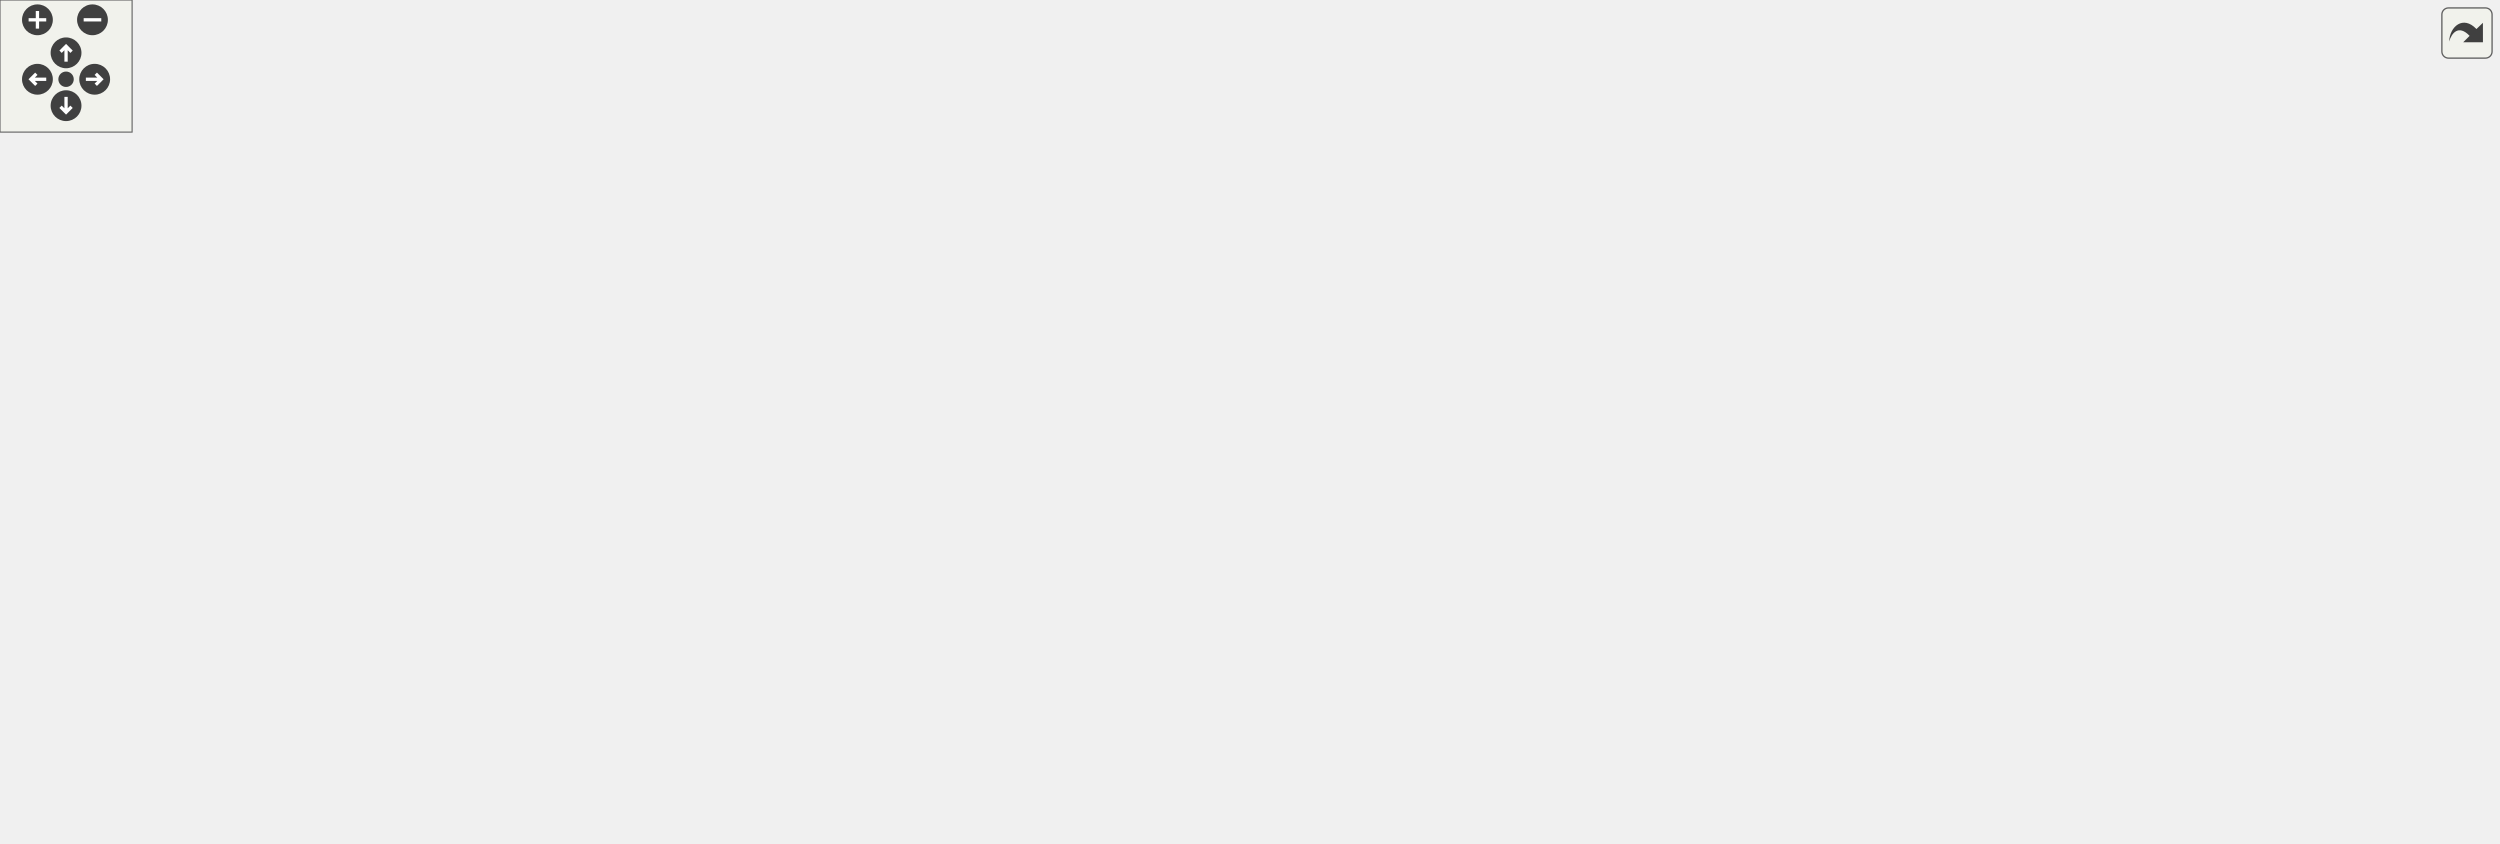
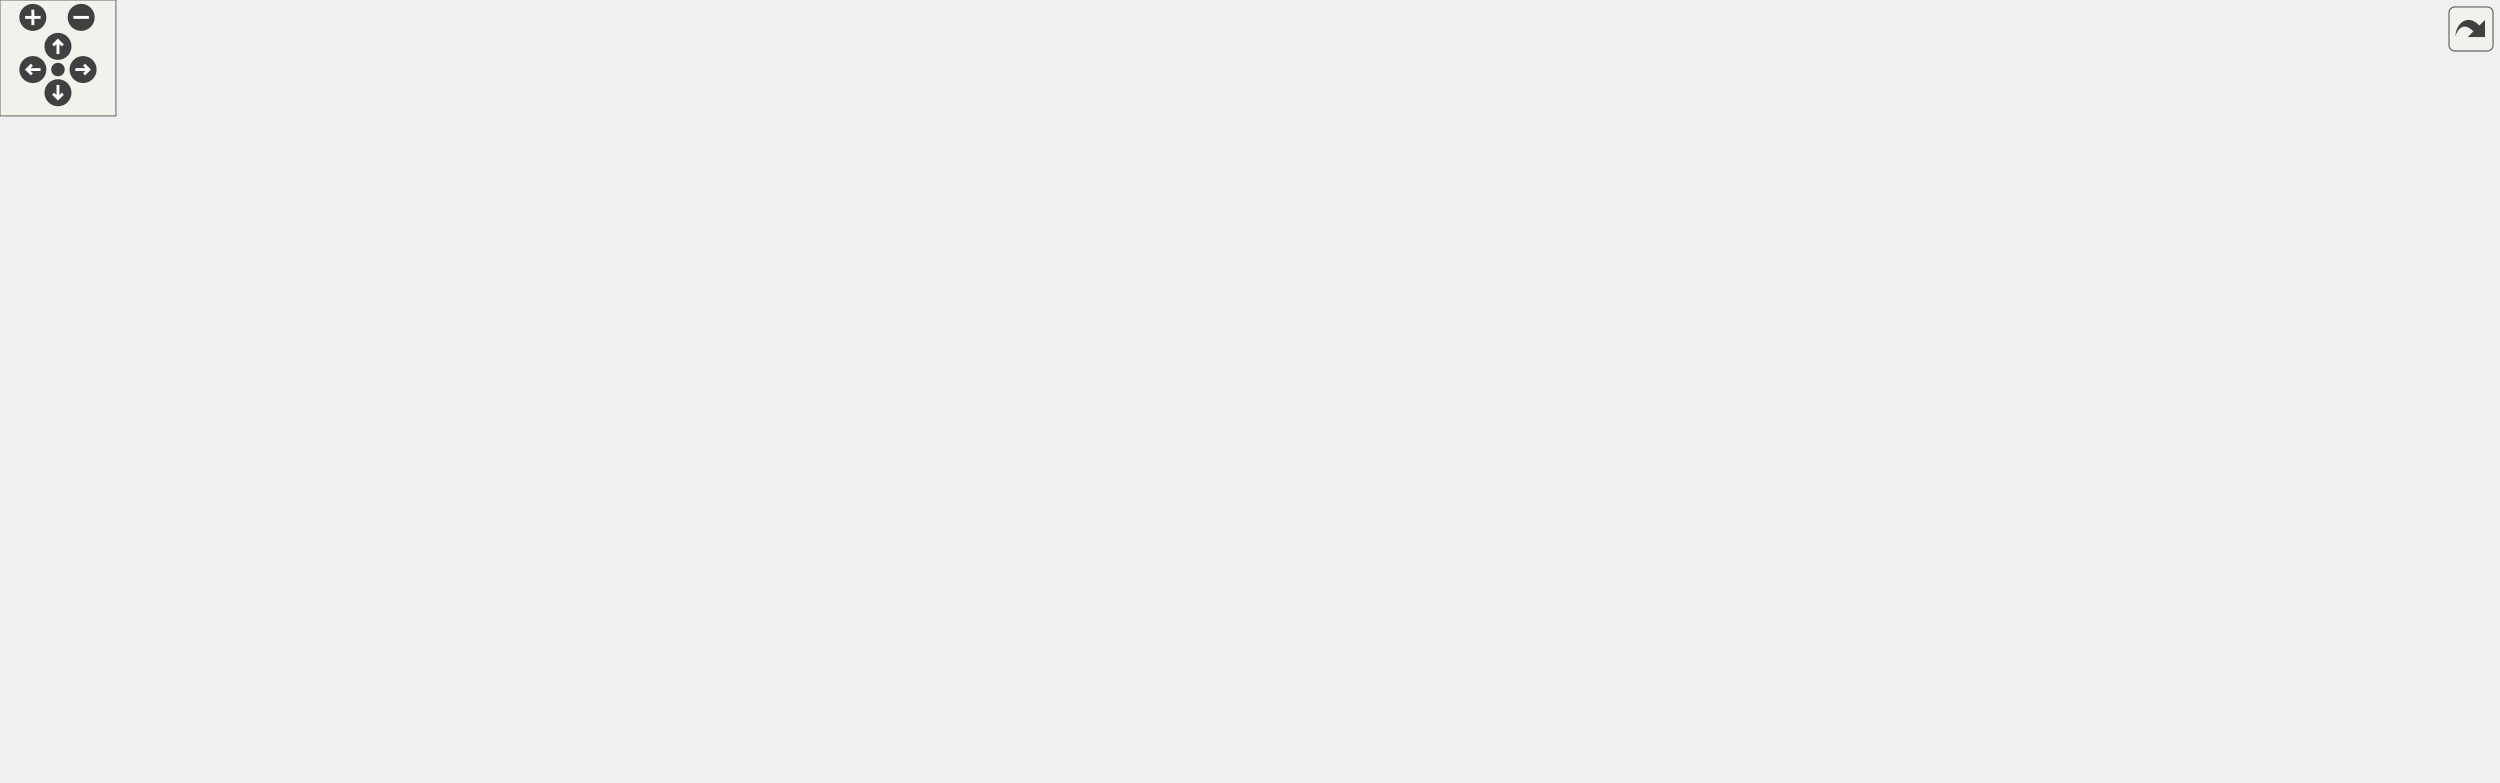
<svg xmlns="http://www.w3.org/2000/svg" xmlns:xlink="http://www.w3.org/1999/xlink" id="main" version="1.1" xml:space="preserve">
  <style type="text/css">
.edge:hover path { stroke: red; }
.edge:hover polygon { stroke: red; fill: red; }
</style>
  <defs>
    <circle id="rim" cx="0" cy="0" r="7" />
    <circle id="rim2" cx="0" cy="0" r="3.5" />
    <g id="zoomPlus">
      <use xlink:href="#rim" fill="#404040">
        <set attributeName="fill" to="#808080" begin="zoomplus.mouseover" end="zoomplus.mouseout" />
      </use>
      <path d="M-4,0h8M0,-4v8" fill="none" stroke="white" stroke-width="1.5" pointer-events="none" />
    </g>
    <g id="zoomMin">
      <use xlink:href="#rim" fill="#404040">
        <set attributeName="fill" to="#808080" begin="zoomminus.mouseover" end="zoomminus.mouseout" />
      </use>
      <path d="M-4,0h8" fill="none" stroke="white" stroke-width="1.5" pointer-events="none" />
    </g>
    <g id="dirArrow">
      <path fill="none" stroke="white" stroke-width="1.5" d="M0,-3.0v7 M-2.5,-0.5L0,-3.0L2.5,-0.5" />
    </g>
    <g id="resetDef">
      <use xlink:href="#rim2" fill="#404040">
        <set attributeName="fill" to="#808080" begin="reset.mouseover" end="reset.mouseout" />
      </use>
    </g>
  </defs>
  <svg id="graph" class="graph">
    <g id="viewport">
      <g id="node1" class="node">
        <g id="a_node1">
          <a xlink:title="A abstract scene to use for the scene that require menu functionality.">
-             <polygon fill="#bfbfbf" stroke="black" points="467.5,-94.5 467.5,-184.5 678.5,-184.5 678.5,-94.5 467.5,-94.5" />
-             <text text-anchor="middle" x="573" y="-172.5" font-family="Helvetica,sans-Serif" font-size="10.00">game::MenuScene</text>
-             <polyline fill="none" stroke="black" points="467.5,-165.5 678.5,-165.5 " />
-             <text text-anchor="middle" x="573" y="-153.5" font-family="Helvetica,sans-Serif" font-size="10.00"> </text>
-             <polyline fill="none" stroke="black" points="467.5,-146.5 678.5,-146.5 " />
-             <text text-anchor="start" x="475.5" y="-134.5" font-family="Helvetica,sans-Serif" font-size="10.00">+ MenuScene(const std</text>
-             <text text-anchor="start" x="475.5" y="-123.5" font-family="Helvetica,sans-Serif" font-size="10.00">::string &amp;title, bool</text>
-             <text text-anchor="start" x="475.5" y="-112.5" font-family="Helvetica,sans-Serif" font-size="10.00"> hasBackButton, BackgroundName</text>
-             <text text-anchor="start" x="475.5" y="-101.5" font-family="Helvetica,sans-Serif" font-size="10.00"> backgroundName=BackgroundName::Menu)</text>
+             <polygon fill="#bfbfbf" stroke="black" points="558,-116.5 558,-206.5 769,-206.5 769,-116.5 558,-116.5" />
+             <text text-anchor="middle" x="663.5" y="-194.5" font-family="Helvetica,sans-Serif" font-size="10.00">game::MenuScene</text>
+             <polyline fill="none" stroke="black" points="558,-187.5 769,-187.5 " />
+             <text text-anchor="middle" x="663.5" y="-175.5" font-family="Helvetica,sans-Serif" font-size="10.00"> </text>
+             <polyline fill="none" stroke="black" points="558,-168.5 769,-168.5 " />
+             <text text-anchor="start" x="566" y="-156.5" font-family="Helvetica,sans-Serif" font-size="10.00">+ MenuScene(const std</text>
+             <text text-anchor="start" x="566" y="-145.5" font-family="Helvetica,sans-Serif" font-size="10.00">::string &amp;title, bool</text>
+             <text text-anchor="start" x="566" y="-134.5" font-family="Helvetica,sans-Serif" font-size="10.00"> hasBackButton, BackgroundName</text>
+             <text text-anchor="start" x="566" y="-123.5" font-family="Helvetica,sans-Serif" font-size="10.00"> backgroundName=BackgroundName::Menu)</text>
          </a>
        </g>
      </g>
      <g id="node3" class="node">
        <g id="a_node3">
          <a xlink:href="classgame_1_1CreditScene.html" target="_top" xlink:title="A scene that contains credits to the developers.">
-             <polygon fill="none" stroke="black" points="0,-0.5 0,-57.5 98,-57.5 98,-0.5 0,-0.5" />
-             <text text-anchor="middle" x="49" y="-45.5" font-family="Helvetica,sans-Serif" font-size="10.00">game::CreditScene</text>
-             <polyline fill="none" stroke="black" points="0,-38.5 98,-38.5 " />
-             <text text-anchor="middle" x="49" y="-26.5" font-family="Helvetica,sans-Serif" font-size="10.00"> </text>
-             <polyline fill="none" stroke="black" points="0,-19.5 98,-19.5 " />
-             <text text-anchor="start" x="8" y="-7.5" font-family="Helvetica,sans-Serif" font-size="10.00">+ CreditScene()</text>
+             <polygon fill="none" stroke="black" points="0,-0.5 0,-79.5 119,-79.5 119,-0.5 0,-0.5" />
+             <text text-anchor="middle" x="59.5" y="-67.5" font-family="Helvetica,sans-Serif" font-size="10.00">game::CreditScene</text>
+             <polyline fill="none" stroke="black" points="0,-60.5 119,-60.5 " />
+             <text text-anchor="middle" x="59.5" y="-48.5" font-family="Helvetica,sans-Serif" font-size="10.00"> </text>
+             <polyline fill="none" stroke="black" points="0,-41.5 119,-41.5 " />
+             <text text-anchor="start" x="8" y="-29.5" font-family="Helvetica,sans-Serif" font-size="10.00">+ CreditScene(const</text>
+             <text text-anchor="start" x="8" y="-18.5" font-family="Helvetica,sans-Serif" font-size="10.00"> std::shared_ptr&lt; spic</text>
+             <text text-anchor="start" x="8" y="-7.5" font-family="Helvetica,sans-Serif" font-size="10.00">::GameObject &gt; &amp;audio)</text>
          </a>
        </g>
      </g>
      <g id="edge2" class="edge">
-         <path fill="none" stroke="midnightblue" d="M457.37,-127.59C361.74,-116.43 223.28,-95.3 107,-58 104.13,-57.08 101.21,-56.04 98.3,-54.92" />
-         <polygon fill="none" stroke="midnightblue" points="457.02,-131.07 467.35,-128.74 457.82,-124.12 457.02,-131.07" />
+         <path fill="none" stroke="midnightblue" d="M547.59,-155.23C437.24,-147.4 267.79,-128.01 128.5,-80 125.38,-78.92 122.23,-77.71 119.1,-76.38" />
+         <polygon fill="none" stroke="midnightblue" points="547.54,-158.73 557.75,-155.93 548.02,-151.75 547.54,-158.73" />
      </g>
      <g id="node4" class="node">
        <g id="a_node4">
          <a xlink:href="classgame_1_1GameOverScene.html" target="_top" xlink:title="A scene that contains a game over screen.">
-             <polygon fill="none" stroke="black" points="116,-0.5 116,-57.5 236,-57.5 236,-0.5 116,-0.5" />
-             <text text-anchor="middle" x="176" y="-45.5" font-family="Helvetica,sans-Serif" font-size="10.00">game::GameOverScene</text>
-             <polyline fill="none" stroke="black" points="116,-38.5 236,-38.5 " />
-             <text text-anchor="middle" x="176" y="-26.5" font-family="Helvetica,sans-Serif" font-size="10.00"> </text>
-             <polyline fill="none" stroke="black" points="116,-19.5 236,-19.5 " />
-             <text text-anchor="start" x="124" y="-7.5" font-family="Helvetica,sans-Serif" font-size="10.00">+ GameOverScene()</text>
+             <polygon fill="none" stroke="black" points="137.5,-11.5 137.5,-68.5 257.5,-68.5 257.5,-11.5 137.5,-11.5" />
+             <text text-anchor="middle" x="197.5" y="-56.5" font-family="Helvetica,sans-Serif" font-size="10.00">game::GameOverScene</text>
+             <polyline fill="none" stroke="black" points="137.5,-49.5 257.5,-49.5 " />
+             <text text-anchor="middle" x="197.5" y="-37.5" font-family="Helvetica,sans-Serif" font-size="10.00"> </text>
+             <polyline fill="none" stroke="black" points="137.5,-30.5 257.5,-30.5 " />
+             <text text-anchor="start" x="145.5" y="-18.5" font-family="Helvetica,sans-Serif" font-size="10.00">+ GameOverScene()</text>
          </a>
        </g>
      </g>
      <g id="edge3" class="edge">
-         <path fill="none" stroke="midnightblue" d="M457.34,-114.68C393.73,-100.46 313.78,-80.76 244,-58 241.45,-57.17 238.86,-56.29 236.26,-55.36" />
-         <polygon fill="none" stroke="midnightblue" points="456.89,-118.16 467.41,-116.91 458.4,-111.33 456.89,-118.16" />
+         <path fill="none" stroke="midnightblue" d="M547.59,-146.8C466.96,-134.92 357.96,-114.14 266.5,-80 258.12,-76.87 249.55,-72.82 241.42,-68.51" />
+         <polygon fill="none" stroke="midnightblue" points="547.37,-150.3 557.77,-148.27 548.38,-143.38 547.37,-150.3" />
      </g>
      <g id="node5" class="node">
        <g id="a_node5">
          <a xlink:href="classgame_1_1HelpScene.html" target="_top" xlink:title="A scene that contains help for the user.">
-             <polygon fill="none" stroke="black" points="253.5,-0.5 253.5,-57.5 346.5,-57.5 346.5,-0.5 253.5,-0.5" />
-             <text text-anchor="middle" x="300" y="-45.5" font-family="Helvetica,sans-Serif" font-size="10.00">game::HelpScene</text>
-             <polyline fill="none" stroke="black" points="253.5,-38.5 346.5,-38.5 " />
-             <text text-anchor="middle" x="300" y="-26.5" font-family="Helvetica,sans-Serif" font-size="10.00"> </text>
-             <polyline fill="none" stroke="black" points="253.5,-19.5 346.5,-19.5 " />
-             <text text-anchor="start" x="261.5" y="-7.5" font-family="Helvetica,sans-Serif" font-size="10.00">+ HelpScene()</text>
+             <polygon fill="none" stroke="black" points="275.5,-0.5 275.5,-79.5 427.5,-79.5 427.5,-0.5 275.5,-0.5" />
+             <text text-anchor="middle" x="351.5" y="-67.5" font-family="Helvetica,sans-Serif" font-size="10.00">game::HelpScene</text>
+             <polyline fill="none" stroke="black" points="275.5,-60.5 427.5,-60.5 " />
+             <text text-anchor="middle" x="351.5" y="-48.5" font-family="Helvetica,sans-Serif" font-size="10.00"> </text>
+             <polyline fill="none" stroke="black" points="275.5,-41.5 427.5,-41.5 " />
+             <text text-anchor="start" x="283.5" y="-29.5" font-family="Helvetica,sans-Serif" font-size="10.00">+ HelpScene(const std</text>
+             <text text-anchor="start" x="283.5" y="-18.5" font-family="Helvetica,sans-Serif" font-size="10.00">::shared_ptr&lt; spic::GameObject</text>
+             <text text-anchor="start" x="283.5" y="-7.5" font-family="Helvetica,sans-Serif" font-size="10.00"> &gt; &amp;audio)</text>
          </a>
        </g>
      </g>
      <g id="edge4" class="edge">
-         <path fill="none" stroke="midnightblue" d="M457.43,-98.69C424.06,-86.42 387.8,-72.35 355,-58 352.25,-56.8 349.45,-55.52 346.63,-54.21" />
-         <polygon fill="none" stroke="midnightblue" points="456.63,-102.12 467.22,-102.26 459.03,-95.54 456.63,-102.12" />
+         <path fill="none" stroke="midnightblue" d="M548.37,-121.91C512.3,-109.23 472.51,-94.61 436.5,-80 433.64,-78.84 430.74,-77.64 427.82,-76.41" />
+         <polygon fill="none" stroke="midnightblue" points="547.35,-125.26 557.94,-125.27 549.66,-118.66 547.35,-125.26" />
      </g>
      <g id="node6" class="node">
        <g id="a_node6">
          <a xlink:href="classgame_1_1LevelSelectionScene.html" target="_top" xlink:title="A scene that contains all the levels.">
-             <polygon fill="none" stroke="black" points="364.5,-0.5 364.5,-57.5 501.5,-57.5 501.5,-0.5 364.5,-0.5" />
-             <text text-anchor="middle" x="433" y="-45.5" font-family="Helvetica,sans-Serif" font-size="10.00">game::LevelSelectionScene</text>
-             <polyline fill="none" stroke="black" points="364.5,-38.5 501.5,-38.5 " />
-             <text text-anchor="middle" x="433" y="-26.5" font-family="Helvetica,sans-Serif" font-size="10.00"> </text>
-             <polyline fill="none" stroke="black" points="364.5,-19.5 501.5,-19.5 " />
-             <text text-anchor="start" x="372.5" y="-7.5" font-family="Helvetica,sans-Serif" font-size="10.00">+ LevelSelectionScene()</text>
+             <polygon fill="none" stroke="black" points="445.5,-0.5 445.5,-79.5 591.5,-79.5 591.5,-0.5 445.5,-0.5" />
+             <text text-anchor="middle" x="518.5" y="-67.5" font-family="Helvetica,sans-Serif" font-size="10.00">game::LevelSelectionScene</text>
+             <polyline fill="none" stroke="black" points="445.5,-60.5 591.5,-60.5 " />
+             <text text-anchor="middle" x="518.5" y="-48.5" font-family="Helvetica,sans-Serif" font-size="10.00"> </text>
+             <polyline fill="none" stroke="black" points="445.5,-41.5 591.5,-41.5 " />
+             <text text-anchor="start" x="453.5" y="-29.5" font-family="Helvetica,sans-Serif" font-size="10.00">+ LevelSelectionScene</text>
+             <text text-anchor="start" x="453.5" y="-18.5" font-family="Helvetica,sans-Serif" font-size="10.00">(const std::shared_ptr</text>
+             <text text-anchor="start" x="453.5" y="-7.5" font-family="Helvetica,sans-Serif" font-size="10.00">&lt; spic::GameObject &gt; &amp;audio)</text>
          </a>
        </g>
      </g>
      <g id="edge5" class="edge">
-         <path fill="none" stroke="midnightblue" d="M508.1,-88.2C494.5,-77.66 480.65,-66.93 468.6,-57.59" />
-         <polygon fill="none" stroke="midnightblue" points="506.01,-91.01 516.06,-94.37 510.3,-85.48 506.01,-91.01" />
+         <path fill="none" stroke="midnightblue" d="M602,-109.82C589.84,-99.79 577.25,-89.42 565.65,-79.86" />
+         <polygon fill="none" stroke="midnightblue" points="599.98,-112.68 609.92,-116.34 604.43,-107.28 599.98,-112.68" />
      </g>
      <g id="node7" class="node">
        <g id="a_node7">
          <a xlink:href="classgame_1_1LoadingScene.html" target="_top" xlink:title="Scene for the loading screen of the game.">
-             <polygon fill="none" stroke="black" points="519.5,-0.5 519.5,-57.5 626.5,-57.5 626.5,-0.5 519.5,-0.5" />
-             <text text-anchor="middle" x="573" y="-45.5" font-family="Helvetica,sans-Serif" font-size="10.00">game::LoadingScene</text>
-             <polyline fill="none" stroke="black" points="519.5,-38.5 626.5,-38.5 " />
-             <text text-anchor="middle" x="573" y="-26.5" font-family="Helvetica,sans-Serif" font-size="10.00"> </text>
-             <polyline fill="none" stroke="black" points="519.5,-19.5 626.5,-19.5 " />
-             <text text-anchor="start" x="527.5" y="-7.5" font-family="Helvetica,sans-Serif" font-size="10.00">+ LoadingScene()</text>
+             <polygon fill="none" stroke="black" points="610,-11.5 610,-68.5 717,-68.5 717,-11.5 610,-11.5" />
+             <text text-anchor="middle" x="663.5" y="-56.5" font-family="Helvetica,sans-Serif" font-size="10.00">game::LoadingScene</text>
+             <polyline fill="none" stroke="black" points="610,-49.5 717,-49.5 " />
+             <text text-anchor="middle" x="663.5" y="-37.5" font-family="Helvetica,sans-Serif" font-size="10.00"> </text>
+             <polyline fill="none" stroke="black" points="610,-30.5 717,-30.5 " />
+             <text text-anchor="start" x="618" y="-18.5" font-family="Helvetica,sans-Serif" font-size="10.00">+ LoadingScene()</text>
          </a>
        </g>
      </g>
      <g id="edge6" class="edge">
-         <path fill="none" stroke="midnightblue" d="M573,-84.35C573,-75.07 573,-65.79 573,-57.59" />
-         <polygon fill="none" stroke="midnightblue" points="569.5,-84.37 573,-94.37 576.5,-84.37 569.5,-84.37" />
+         <path fill="none" stroke="midnightblue" d="M663.5,-106.08C663.5,-93.13 663.5,-79.85 663.5,-68.69" />
+         <polygon fill="none" stroke="midnightblue" points="660,-106.34 663.5,-116.34 667,-106.34 660,-106.34" />
      </g>
      <g id="node8" class="node">
        <g id="a_node8">
          <a xlink:href="classgame_1_1MainScene.html" target="_top" xlink:title="A scene that show the title of the game and some information.">
-             <polygon fill="none" stroke="black" points="645,-0.5 645,-57.5 739,-57.5 739,-0.5 645,-0.5" />
-             <text text-anchor="middle" x="692" y="-45.5" font-family="Helvetica,sans-Serif" font-size="10.00">game::MainScene</text>
-             <polyline fill="none" stroke="black" points="645,-38.5 739,-38.5 " />
-             <text text-anchor="middle" x="692" y="-26.5" font-family="Helvetica,sans-Serif" font-size="10.00"> </text>
-             <polyline fill="none" stroke="black" points="645,-19.5 739,-19.5 " />
-             <text text-anchor="start" x="653" y="-7.5" font-family="Helvetica,sans-Serif" font-size="10.00">+ MainScene()</text>
+             <polygon fill="none" stroke="black" points="735.5,-0.5 735.5,-79.5 887.5,-79.5 887.5,-0.5 735.5,-0.5" />
+             <text text-anchor="middle" x="811.5" y="-67.5" font-family="Helvetica,sans-Serif" font-size="10.00">game::MainScene</text>
+             <polyline fill="none" stroke="black" points="735.5,-60.5 887.5,-60.5 " />
+             <text text-anchor="middle" x="811.5" y="-48.5" font-family="Helvetica,sans-Serif" font-size="10.00"> </text>
+             <polyline fill="none" stroke="black" points="735.5,-41.5 887.5,-41.5 " />
+             <text text-anchor="start" x="743.5" y="-29.5" font-family="Helvetica,sans-Serif" font-size="10.00">+ MainScene(const std</text>
+             <text text-anchor="start" x="743.5" y="-18.5" font-family="Helvetica,sans-Serif" font-size="10.00">::shared_ptr&lt; spic::GameObject</text>
+             <text text-anchor="start" x="743.5" y="-7.5" font-family="Helvetica,sans-Serif" font-size="10.00"> &gt; &amp;audio)</text>
          </a>
        </g>
      </g>
      <g id="edge7" class="edge">
-         <path fill="none" stroke="midnightblue" d="M628.82,-87.61C640.16,-77.26 651.69,-66.75 661.74,-57.59" />
-         <polygon fill="none" stroke="midnightblue" points="626.43,-85.04 621.4,-94.37 631.15,-90.22 626.43,-85.04" />
+         <path fill="none" stroke="midnightblue" d="M726.27,-109.82C738.69,-99.79 751.54,-89.42 763.38,-79.86" />
+         <polygon fill="none" stroke="midnightblue" points="723.77,-107.34 718.19,-116.34 728.17,-112.78 723.77,-107.34" />
      </g>
      <g id="node9" class="node">
        <g id="a_node9">
          <a xlink:href="classgame_1_1PauseScene.html" target="_top" xlink:title="A scene that contains functionality for pausing the game.">
-             <polygon fill="none" stroke="black" points="757.5,-0.5 757.5,-57.5 858.5,-57.5 858.5,-0.5 757.5,-0.5" />
-             <text text-anchor="middle" x="808" y="-45.5" font-family="Helvetica,sans-Serif" font-size="10.00">game::PauseScene</text>
-             <polyline fill="none" stroke="black" points="757.5,-38.5 858.5,-38.5 " />
-             <text text-anchor="middle" x="808" y="-26.5" font-family="Helvetica,sans-Serif" font-size="10.00"> </text>
-             <polyline fill="none" stroke="black" points="757.5,-19.5 858.5,-19.5 " />
-             <text text-anchor="start" x="765.5" y="-7.5" font-family="Helvetica,sans-Serif" font-size="10.00">+ PauseScene()</text>
+             <polygon fill="none" stroke="black" points="906,-11.5 906,-68.5 1007,-68.5 1007,-11.5 906,-11.5" />
+             <text text-anchor="middle" x="956.5" y="-56.5" font-family="Helvetica,sans-Serif" font-size="10.00">game::PauseScene</text>
+             <polyline fill="none" stroke="black" points="906,-49.5 1007,-49.5 " />
+             <text text-anchor="middle" x="956.5" y="-37.5" font-family="Helvetica,sans-Serif" font-size="10.00"> </text>
+             <polyline fill="none" stroke="black" points="906,-30.5 1007,-30.5 " />
+             <text text-anchor="start" x="914" y="-18.5" font-family="Helvetica,sans-Serif" font-size="10.00">+ PauseScene()</text>
          </a>
        </g>
      </g>
      <g id="edge8" class="edge">
-         <path fill="none" stroke="midnightblue" d="M678.7,-89.99C701.56,-79.47 725.6,-68.38 748,-58 751.02,-56.6 754.13,-55.16 757.27,-53.7" />
-         <polygon fill="none" stroke="midnightblue" points="676.94,-86.95 669.32,-94.31 679.87,-93.31 676.94,-86.95" />
+         <path fill="none" stroke="midnightblue" d="M778.84,-126.83C817.1,-114.05 859.37,-98.14 896.5,-80 903.31,-76.67 910.28,-72.72 916.95,-68.62" />
+         <polygon fill="none" stroke="midnightblue" points="777.61,-123.56 769.21,-130.01 779.81,-130.2 777.61,-123.56" />
      </g>
      <g id="node10" class="node">
        <g id="a_node10">
          <a xlink:href="classgame_1_1SaveSelectionScene.html" target="_top" xlink:title="Scene for selection which save the user wants to play.">
-             <polygon fill="none" stroke="black" points="877,-0.5 877,-57.5 1013,-57.5 1013,-0.5 877,-0.5" />
-             <text text-anchor="middle" x="945" y="-45.5" font-family="Helvetica,sans-Serif" font-size="10.00">game::SaveSelectionScene</text>
-             <polyline fill="none" stroke="black" points="877,-38.5 1013,-38.5 " />
-             <text text-anchor="middle" x="945" y="-26.5" font-family="Helvetica,sans-Serif" font-size="10.00"> </text>
-             <polyline fill="none" stroke="black" points="877,-19.5 1013,-19.5 " />
-             <text text-anchor="start" x="885" y="-7.5" font-family="Helvetica,sans-Serif" font-size="10.00">+ SaveSelectionScene()</text>
+             <polygon fill="none" stroke="black" points="1025.5,-0.5 1025.5,-79.5 1171.5,-79.5 1171.5,-0.5 1025.5,-0.5" />
+             <text text-anchor="middle" x="1098.5" y="-67.5" font-family="Helvetica,sans-Serif" font-size="10.00">game::SaveSelectionScene</text>
+             <polyline fill="none" stroke="black" points="1025.5,-60.5 1171.5,-60.5 " />
+             <text text-anchor="middle" x="1098.5" y="-48.5" font-family="Helvetica,sans-Serif" font-size="10.00"> </text>
+             <polyline fill="none" stroke="black" points="1025.5,-41.5 1171.5,-41.5 " />
+             <text text-anchor="start" x="1033.5" y="-29.5" font-family="Helvetica,sans-Serif" font-size="10.00">+ SaveSelectionScene</text>
+             <text text-anchor="start" x="1033.5" y="-18.5" font-family="Helvetica,sans-Serif" font-size="10.00">(const std::shared_ptr</text>
+             <text text-anchor="start" x="1033.5" y="-7.5" font-family="Helvetica,sans-Serif" font-size="10.00">&lt; spic::GameObject &gt; &amp;audio)</text>
          </a>
        </g>
      </g>
      <g id="edge9" class="edge">
-         <path fill="none" stroke="midnightblue" d="M688.48,-109.35C743.2,-94.93 809.29,-76.65 868,-58 870.85,-57.1 873.74,-56.15 876.67,-55.18" />
-         <polygon fill="none" stroke="midnightblue" points="687.53,-105.98 678.75,-111.9 689.31,-112.75 687.53,-105.98" />
+         <path fill="none" stroke="midnightblue" d="M779.21,-140.77C849.01,-127.24 939.1,-106.86 1016.5,-80 1019.33,-79.02 1022.19,-77.97 1025.06,-76.86" />
+         <polygon fill="none" stroke="midnightblue" points="778.23,-137.4 769.07,-142.72 779.55,-144.27 778.23,-137.4" />
      </g>
      <g id="node11" class="node">
        <g id="a_node11">
          <a xlink:href="classgame_1_1VictoryScene.html" target="_top" xlink:title="A scene that contains a victory screen.">
-             <polygon fill="none" stroke="black" points="1031.5,-0.5 1031.5,-57.5 1134.5,-57.5 1134.5,-0.5 1031.5,-0.5" />
-             <text text-anchor="middle" x="1083" y="-45.5" font-family="Helvetica,sans-Serif" font-size="10.00">game::VictoryScene</text>
-             <polyline fill="none" stroke="black" points="1031.5,-38.5 1134.5,-38.5 " />
-             <text text-anchor="middle" x="1083" y="-26.5" font-family="Helvetica,sans-Serif" font-size="10.00"> </text>
-             <polyline fill="none" stroke="black" points="1031.5,-19.5 1134.5,-19.5 " />
-             <text text-anchor="start" x="1039.5" y="-7.5" font-family="Helvetica,sans-Serif" font-size="10.00">+ VictoryScene()</text>
+             <polygon fill="none" stroke="black" points="1190,-11.5 1190,-68.5 1293,-68.5 1293,-11.5 1190,-11.5" />
+             <text text-anchor="middle" x="1241.5" y="-56.5" font-family="Helvetica,sans-Serif" font-size="10.00">game::VictoryScene</text>
+             <polyline fill="none" stroke="black" points="1190,-49.5 1293,-49.5 " />
+             <text text-anchor="middle" x="1241.5" y="-37.5" font-family="Helvetica,sans-Serif" font-size="10.00"> </text>
+             <polyline fill="none" stroke="black" points="1190,-30.5 1293,-30.5 " />
+             <text text-anchor="start" x="1198" y="-18.5" font-family="Helvetica,sans-Serif" font-size="10.00">+ VictoryScene()</text>
          </a>
        </g>
      </g>
      <g id="edge10" class="edge">
-         <path fill="none" stroke="midnightblue" d="M688.84,-125.91C780.67,-113.99 911.47,-92.66 1022,-58 1025.11,-57.02 1028.28,-55.93 1031.44,-54.75" />
-         <polygon fill="none" stroke="midnightblue" points="688.16,-122.47 678.68,-127.21 689.05,-129.41 688.16,-122.47" />
+         <path fill="none" stroke="midnightblue" d="M779.42,-156.09C886.55,-148.88 1048.6,-129.9 1180.5,-80 1188.38,-77.02 1196.31,-72.93 1203.73,-68.51" />
+         <polygon fill="none" stroke="midnightblue" points="778.98,-152.61 769.23,-156.76 779.44,-159.6 778.98,-152.61" />
      </g>
      <g id="node2" class="node">
        <g id="a_node2">
          <a xlink:href="classspic_1_1Scene.html" target="_top" xlink:title="Class representing a scene which can be rendered by the Camera. @spicapi.">
-             <polygon fill="none" stroke="black" points="510.5,-221.5 510.5,-322.5 635.5,-322.5 635.5,-221.5 510.5,-221.5" />
-             <text text-anchor="middle" x="573" y="-310.5" font-family="Helvetica,sans-Serif" font-size="10.00">spic::Scene</text>
-             <polyline fill="none" stroke="black" points="510.5,-303.5 635.5,-303.5 " />
-             <text text-anchor="middle" x="573" y="-291.5" font-family="Helvetica,sans-Serif" font-size="10.00"> </text>
-             <polyline fill="none" stroke="black" points="510.5,-284.5 635.5,-284.5 " />
-             <text text-anchor="start" x="518.5" y="-272.5" font-family="Helvetica,sans-Serif" font-size="10.00">+ Scene()</text>
-             <text text-anchor="start" x="518.5" y="-261.5" font-family="Helvetica,sans-Serif" font-size="10.00">+ void RenderScene()</text>
-             <text text-anchor="start" x="518.5" y="-250.5" font-family="Helvetica,sans-Serif" font-size="10.00">+ std::vector&lt; std::shared</text>
-             <text text-anchor="start" x="518.5" y="-239.5" font-family="Helvetica,sans-Serif" font-size="10.00">_ptr&lt; GameObject &gt; &gt; &amp;</text>
-             <text text-anchor="start" x="518.5" y="-228.5" font-family="Helvetica,sans-Serif" font-size="10.00"> Contents()</text>
+             <polygon fill="none" stroke="black" points="601,-243.5 601,-344.5 726,-344.5 726,-243.5 601,-243.5" />
+             <text text-anchor="middle" x="663.5" y="-332.5" font-family="Helvetica,sans-Serif" font-size="10.00">spic::Scene</text>
+             <polyline fill="none" stroke="black" points="601,-325.5 726,-325.5 " />
+             <text text-anchor="middle" x="663.5" y="-313.5" font-family="Helvetica,sans-Serif" font-size="10.00"> </text>
+             <polyline fill="none" stroke="black" points="601,-306.5 726,-306.5 " />
+             <text text-anchor="start" x="609" y="-294.5" font-family="Helvetica,sans-Serif" font-size="10.00">+ Scene()</text>
+             <text text-anchor="start" x="609" y="-283.5" font-family="Helvetica,sans-Serif" font-size="10.00">+ void RenderScene()</text>
+             <text text-anchor="start" x="609" y="-272.5" font-family="Helvetica,sans-Serif" font-size="10.00">+ std::vector&lt; std::shared</text>
+             <text text-anchor="start" x="609" y="-261.5" font-family="Helvetica,sans-Serif" font-size="10.00">_ptr&lt; GameObject &gt; &gt; &amp;</text>
+             <text text-anchor="start" x="609" y="-250.5" font-family="Helvetica,sans-Serif" font-size="10.00"> Contents()</text>
          </a>
        </g>
      </g>
      <g id="edge1" class="edge">
-         <path fill="none" stroke="midnightblue" d="M573,-211.23C573,-202.24 573,-193.1 573,-184.52" />
-         <polygon fill="none" stroke="midnightblue" points="569.5,-211.29 573,-221.29 576.5,-211.29 569.5,-211.29" />
+         <path fill="none" stroke="midnightblue" d="M663.5,-233.23C663.5,-224.24 663.5,-215.1 663.5,-206.52" />
+         <polygon fill="none" stroke="midnightblue" points="660,-233.29 663.5,-243.29 667,-233.29 660,-233.29" />
      </g>
    </g>
  </svg>
  <g id="navigator" transform="translate(0 0)" fill="#404254">
    <rect fill="#f2f5e9" fill-opacity="0.5" stroke="#606060" stroke-width=".5" x="0" y="0" width="60" height="60" />
    <use id="zoomplus" xlink:href="#zoomPlus" x="17" y="9" />
    <use id="zoomminus" xlink:href="#zoomMin" x="42" y="9" />
    <use id="reset" xlink:href="#resetDef" x="30" y="36" />
    <g id="arrowUp" xlink:href="#dirArrow" transform="translate(30 24)">
      <use xlink:href="#rim" fill="#404040">
        <set attributeName="fill" to="#808080" begin="arrowUp.mouseover" end="arrowUp.mouseout" />
      </use>
      <path fill="none" stroke="white" stroke-width="1.5" d="M0,-3.0v7 M-2.5,-0.5L0,-3.0L2.5,-0.5" />
    </g>
    <g id="arrowRight" xlink:href="#dirArrow" transform="rotate(90) translate(36 -43)">
      <use xlink:href="#rim" fill="#404040">
        <set attributeName="fill" to="#808080" begin="arrowRight.mouseover" end="arrowRight.mouseout" />
      </use>
      <path fill="none" stroke="white" stroke-width="1.5" d="M0,-3.0v7 M-2.5,-0.5L0,-3.0L2.5,-0.5" />
    </g>
    <g id="arrowDown" xlink:href="#dirArrow" transform="rotate(180) translate(-30 -48)">
      <use xlink:href="#rim" fill="#404040">
        <set attributeName="fill" to="#808080" begin="arrowDown.mouseover" end="arrowDown.mouseout" />
      </use>
      <path fill="none" stroke="white" stroke-width="1.5" d="M0,-3.0v7 M-2.5,-0.5L0,-3.0L2.5,-0.5" />
    </g>
    <g id="arrowLeft" xlink:href="#dirArrow" transform="rotate(270) translate(-36 17)">
      <use xlink:href="#rim" fill="#404040">
        <set attributeName="fill" to="#808080" begin="arrowLeft.mouseover" end="arrowLeft.mouseout" />
      </use>
      <path fill="none" stroke="white" stroke-width="1.5" d="M0,-3.0v7 M-2.5,-0.5L0,-3.0L2.5,-0.5" />
    </g>
  </g>
  <svg viewBox="0 0 15 15" width="100%" height="30px" preserveAspectRatio="xMaxYMin meet">
    <g id="arrow_out" transform="scale(0.3 0.3)">
      <a xlink:href="classgame_1_1MenuScene__inherit__graph_org.svg" target="_base">
        <rect id="button" ry="5" rx="5" y="6" x="6" height="38" width="38" fill="#f2f5e9" fill-opacity="0.5" stroke="#606060" stroke-width="1.0" />
        <path id="arrow" d="M 11.5,31.437 C 11.94,20.098 22.043,11.323 32.159,21.979 L 37.069,17.246 C 37.069,17.246 37.088,32 37.088,32 L 22.16,31.978 C 22.16,31.978 26.998,27.14 26.998,27.14 C 18.529,18.264 13.292,25.23 11.5,31.437 z" style="fill:#404040;" />
      </a>
    </g>
  </svg>
</svg>
